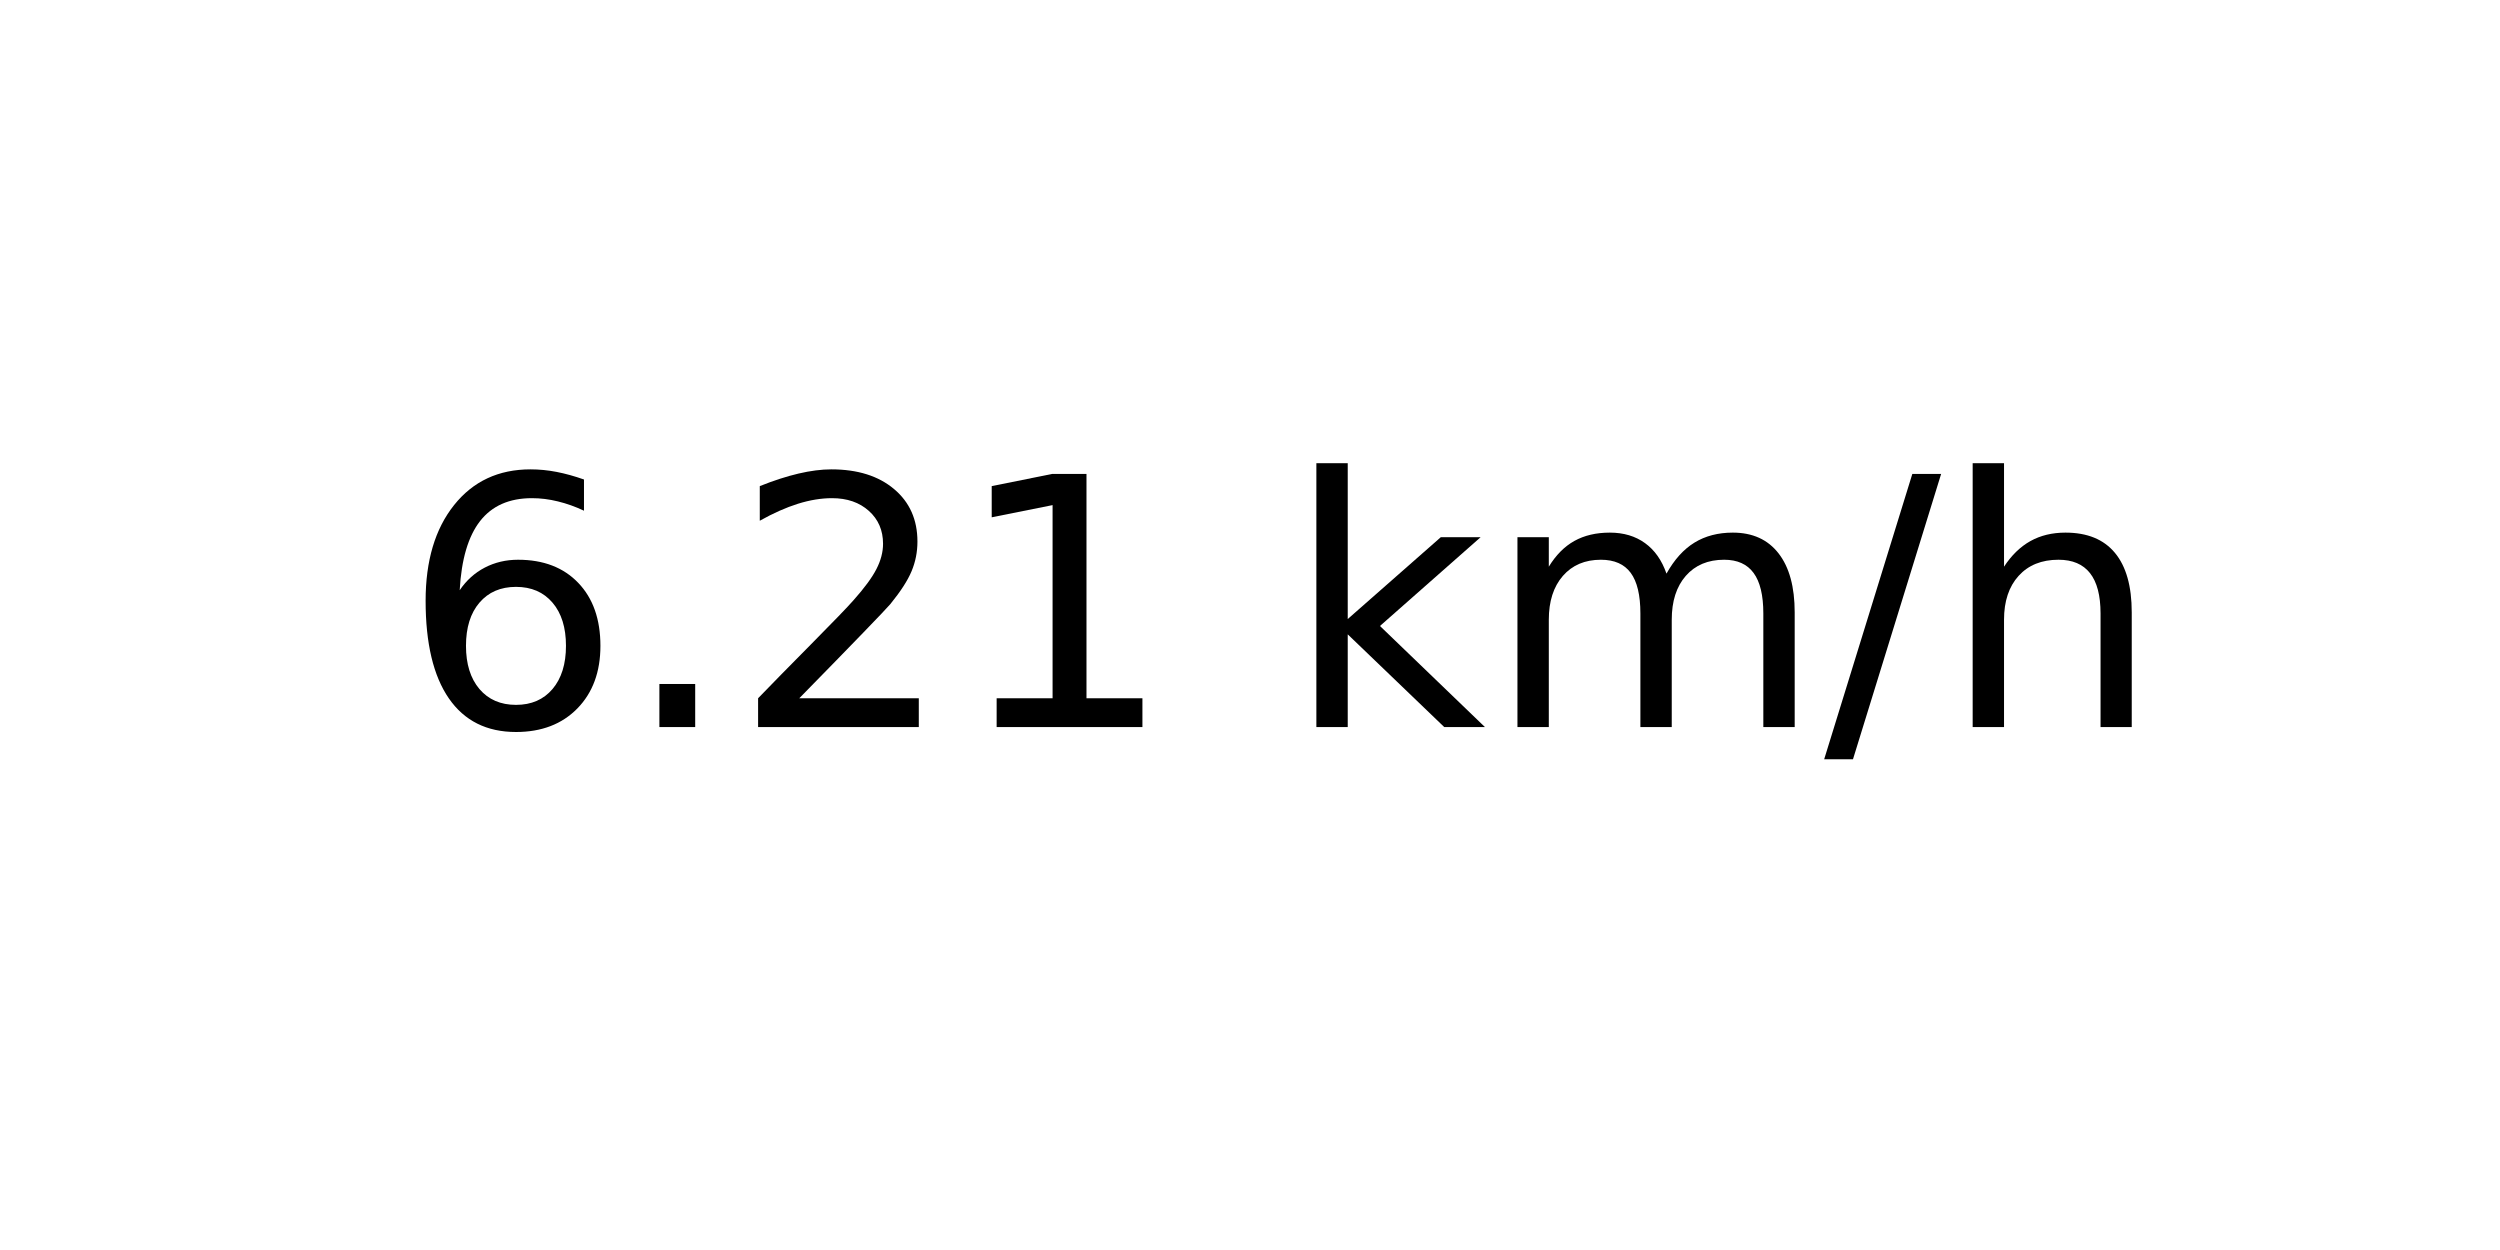
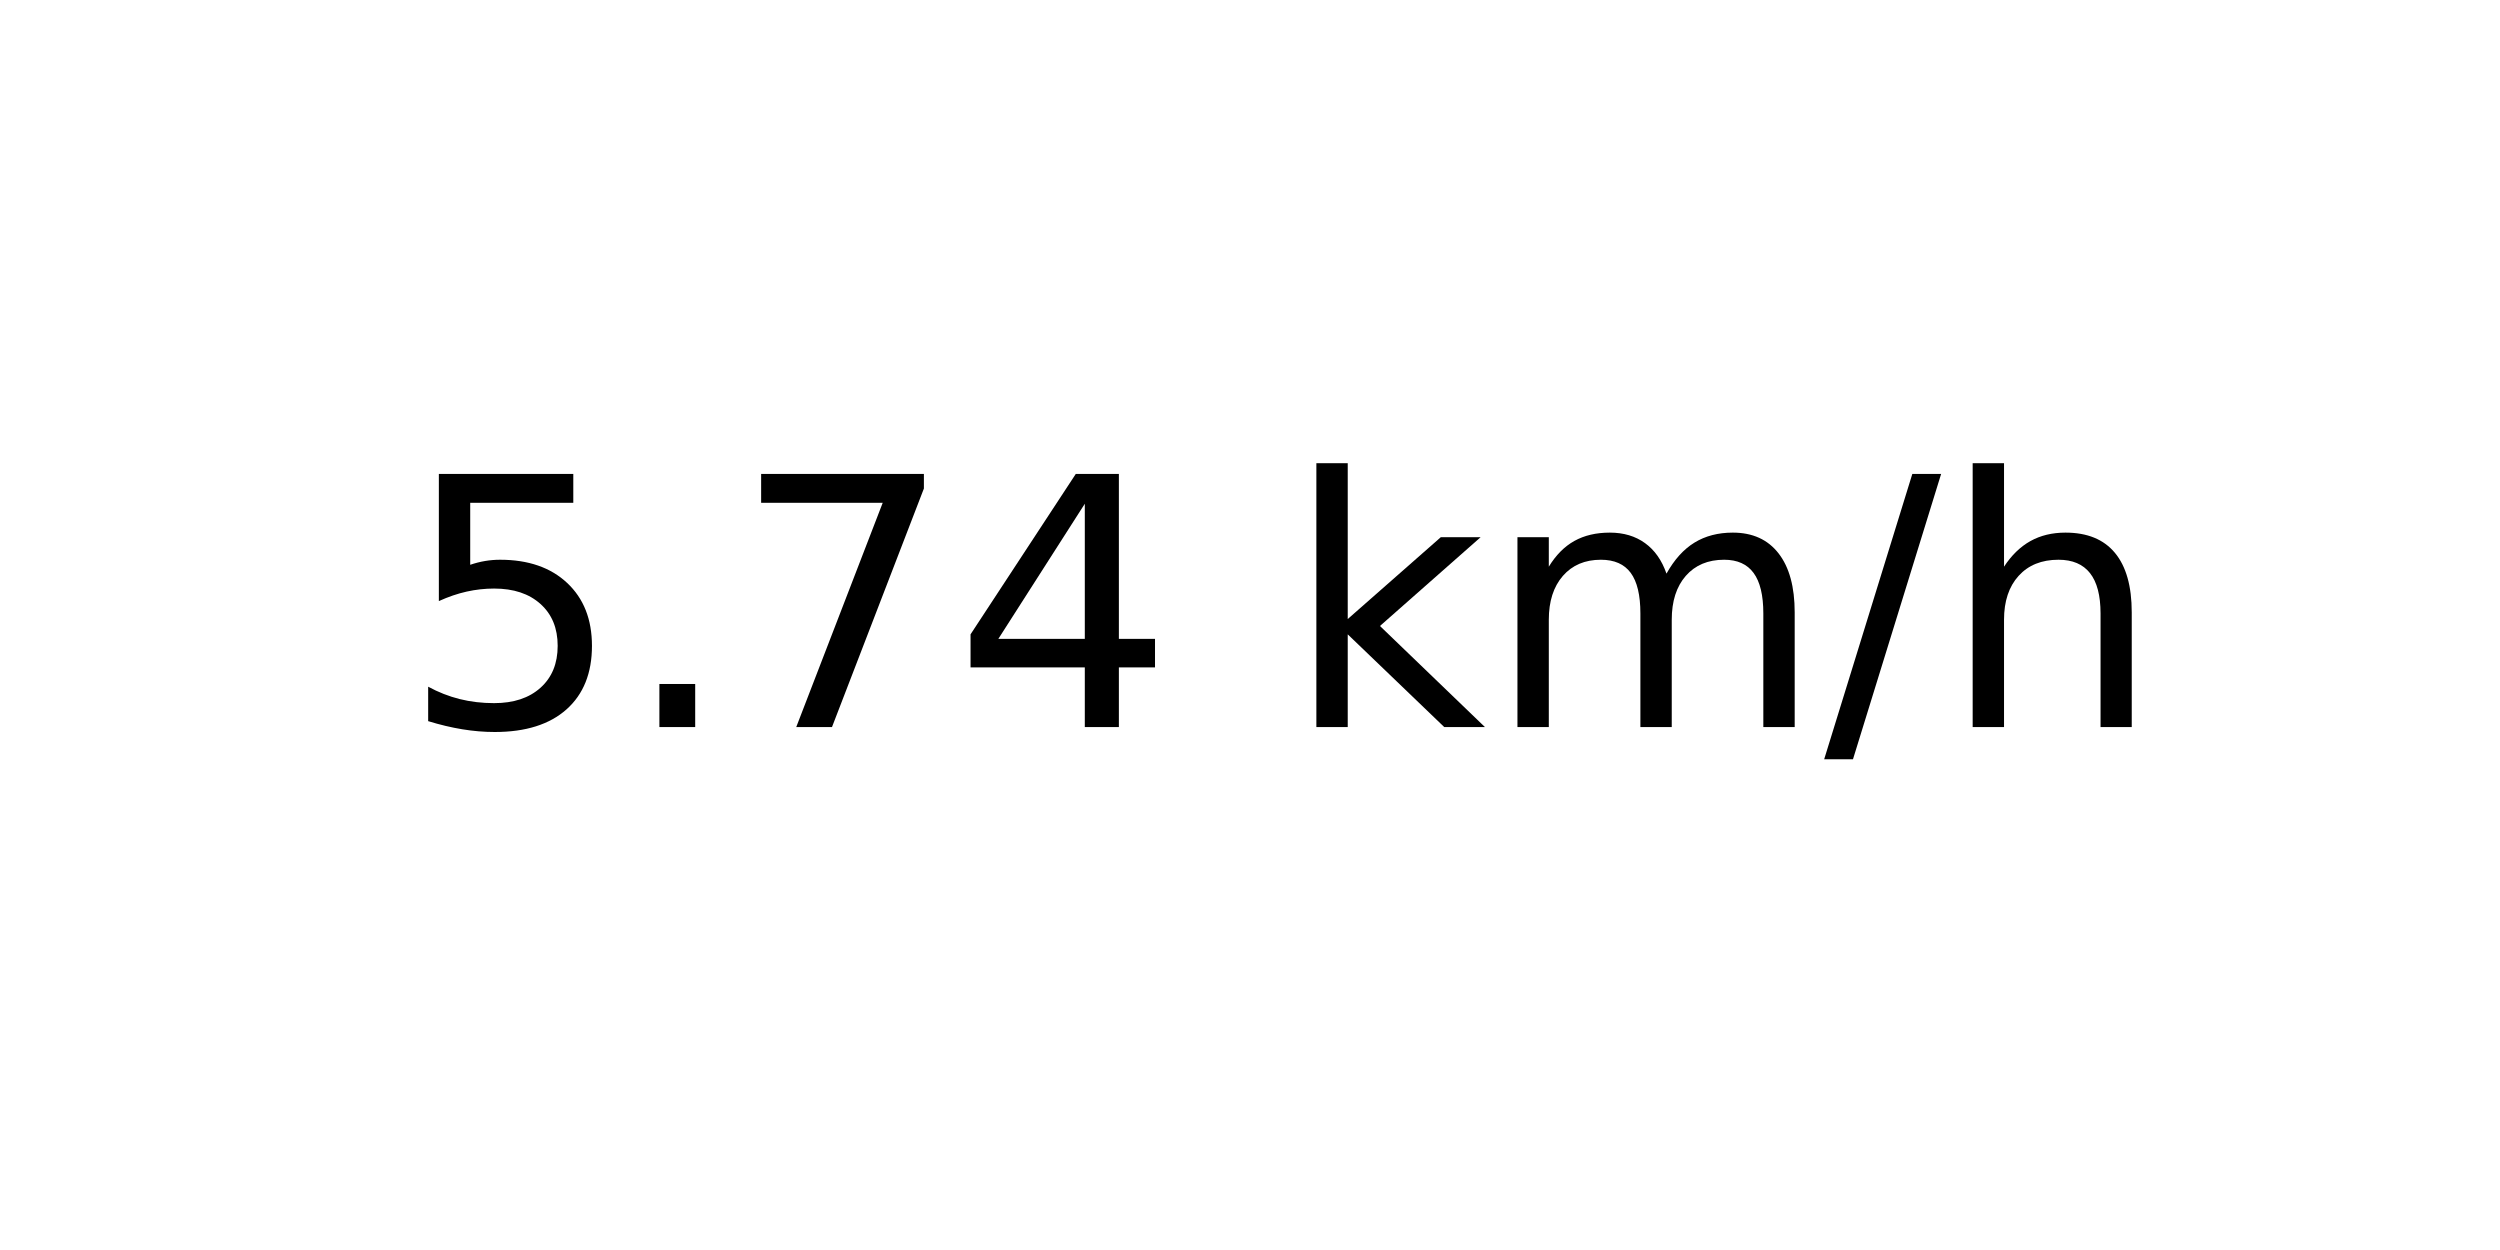
<svg xmlns="http://www.w3.org/2000/svg" xmlns:xlink="http://www.w3.org/1999/xlink" width="72pt" height="36pt" viewBox="0 0 72 36" version="1.1">
  <defs>
    <style type="text/css">*{stroke-linejoin: round; stroke-linecap: butt}</style>
  </defs>
  <g id="figure_1">
    <g id="axes_1">
      <g id="text_1">
        <g transform="translate(11.55937 20.93937) scale(0.1 -0.1)">
          <defs>
-             <path id="DejaVuSans-36" d="M 2113 2584  Q 1688 2584 1439 2293  Q 1191 2003 1191 1497  Q 1191 994 1439 701  Q 1688 409 2113 409  Q 2538 409 2786 701  Q 3034 994 3034 1497  Q 3034 2003 2786 2293  Q 2538 2584 2113 2584  z M 3366 4563  L 3366 3988  Q 3128 4100 2886 4159  Q 2644 4219 2406 4219  Q 1781 4219 1451 3797  Q 1122 3375 1075 2522  Q 1259 2794 1537 2939  Q 1816 3084 2150 3084  Q 2853 3084 3261 2657  Q 3669 2231 3669 1497  Q 3669 778 3244 343  Q 2819 -91 2113 -91  Q 1303 -91 875 529  Q 447 1150 447 2328  Q 447 3434 972 4092  Q 1497 4750 2381 4750  Q 2619 4750 2861 4703  Q 3103 4656 3366 4563  z " transform="scale(0.015625)" />
+             <path id="DejaVuSans-35" d="M 691 4666  L 3169 4666  L 3169 4134  L 1269 4134  L 1269 2991  Q 1406 3038 1543 3061  Q 1681 3084 1819 3084  Q 2600 3084 3056 2656  Q 3513 2228 3513 1497  Q 3513 744 3044 326  Q 2575 -91 1722 -91  Q 1428 -91 1123 -41  Q 819 9 494 109  L 494 744  Q 775 591 1075 516  Q 1375 441 1709 441  Q 2250 441 2565 725  Q 2881 1009 2881 1497  Q 2881 1984 2565 2268  Q 2250 2553 1709 2553  Q 1456 2553 1204 2497  Q 953 2441 691 2322  L 691 4666  z " transform="scale(0.015625)" />
            <path id="DejaVuSans-2e" d="M 684 794  L 1344 794  L 1344 0  L 684 0  L 684 794  z " transform="scale(0.015625)" />
-             <path id="DejaVuSans-32" d="M 1228 531  L 3431 531  L 3431 0  L 469 0  L 469 531  Q 828 903 1448 1529  Q 2069 2156 2228 2338  Q 2531 2678 2651 2914  Q 2772 3150 2772 3378  Q 2772 3750 2511 3984  Q 2250 4219 1831 4219  Q 1534 4219 1204 4116  Q 875 4013 500 3803  L 500 4441  Q 881 4594 1212 4672  Q 1544 4750 1819 4750  Q 2544 4750 2975 4387  Q 3406 4025 3406 3419  Q 3406 3131 3298 2873  Q 3191 2616 2906 2266  Q 2828 2175 2409 1742  Q 1991 1309 1228 531  z " transform="scale(0.015625)" />
-             <path id="DejaVuSans-31" d="M 794 531  L 1825 531  L 1825 4091  L 703 3866  L 703 4441  L 1819 4666  L 2450 4666  L 2450 531  L 3481 531  L 3481 0  L 794 0  L 794 531  z " transform="scale(0.015625)" />
+             <path id="DejaVuSans-37" d="M 525 4666  L 3525 4666  L 3525 4397  L 1831 0  L 1172 0  L 2766 4134  L 525 4134  L 525 4666  z " transform="scale(0.015625)" />
+             <path id="DejaVuSans-34" d="M 2419 4116  L 825 1625  L 2419 1625  L 2419 4116  z M 2253 4666  L 3047 4666  L 3047 1625  L 3713 1625  L 3713 1100  L 3047 1100  L 3047 0  L 2419 0  L 2419 1100  L 313 1100  L 313 1709  L 2253 4666  z " transform="scale(0.015625)" />
            <path id="DejaVuSans-20" transform="scale(0.015625)" />
            <path id="DejaVuSans-6b" d="M 581 4863  L 1159 4863  L 1159 1991  L 2875 3500  L 3609 3500  L 1753 1863  L 3688 0  L 2938 0  L 1159 1709  L 1159 0  L 581 0  L 581 4863  z " transform="scale(0.015625)" />
            <path id="DejaVuSans-6d" d="M 3328 2828  Q 3544 3216 3844 3400  Q 4144 3584 4550 3584  Q 5097 3584 5394 3201  Q 5691 2819 5691 2113  L 5691 0  L 5113 0  L 5113 2094  Q 5113 2597 4934 2840  Q 4756 3084 4391 3084  Q 3944 3084 3684 2787  Q 3425 2491 3425 1978  L 3425 0  L 2847 0  L 2847 2094  Q 2847 2600 2669 2842  Q 2491 3084 2119 3084  Q 1678 3084 1418 2786  Q 1159 2488 1159 1978  L 1159 0  L 581 0  L 581 3500  L 1159 3500  L 1159 2956  Q 1356 3278 1631 3431  Q 1906 3584 2284 3584  Q 2666 3584 2933 3390  Q 3200 3197 3328 2828  z " transform="scale(0.015625)" />
            <path id="DejaVuSans-2f" d="M 1625 4666  L 2156 4666  L 531 -594  L 0 -594  L 1625 4666  z " transform="scale(0.015625)" />
            <path id="DejaVuSans-68" d="M 3513 2113  L 3513 0  L 2938 0  L 2938 2094  Q 2938 2591 2744 2837  Q 2550 3084 2163 3084  Q 1697 3084 1428 2787  Q 1159 2491 1159 1978  L 1159 0  L 581 0  L 581 4863  L 1159 4863  L 1159 2956  Q 1366 3272 1645 3428  Q 1925 3584 2291 3584  Q 2894 3584 3203 3211  Q 3513 2838 3513 2113  z " transform="scale(0.015625)" />
          </defs>
-           <use xlink:href="#DejaVuSans-36" />
+           <use xlink:href="#DejaVuSans-35" />
          <use xlink:href="#DejaVuSans-2e" x="63.623" />
-           <use xlink:href="#DejaVuSans-32" x="95.41" />
-           <use xlink:href="#DejaVuSans-31" x="159.033" />
+           <use xlink:href="#DejaVuSans-37" x="95.41" />
+           <use xlink:href="#DejaVuSans-34" x="159.033" />
          <use xlink:href="#DejaVuSans-20" x="222.656" />
          <use xlink:href="#DejaVuSans-6b" x="254.443" />
          <use xlink:href="#DejaVuSans-6d" x="312.354" />
          <use xlink:href="#DejaVuSans-2f" x="409.766" />
          <use xlink:href="#DejaVuSans-68" x="443.457" />
        </g>
      </g>
    </g>
  </g>
</svg>
